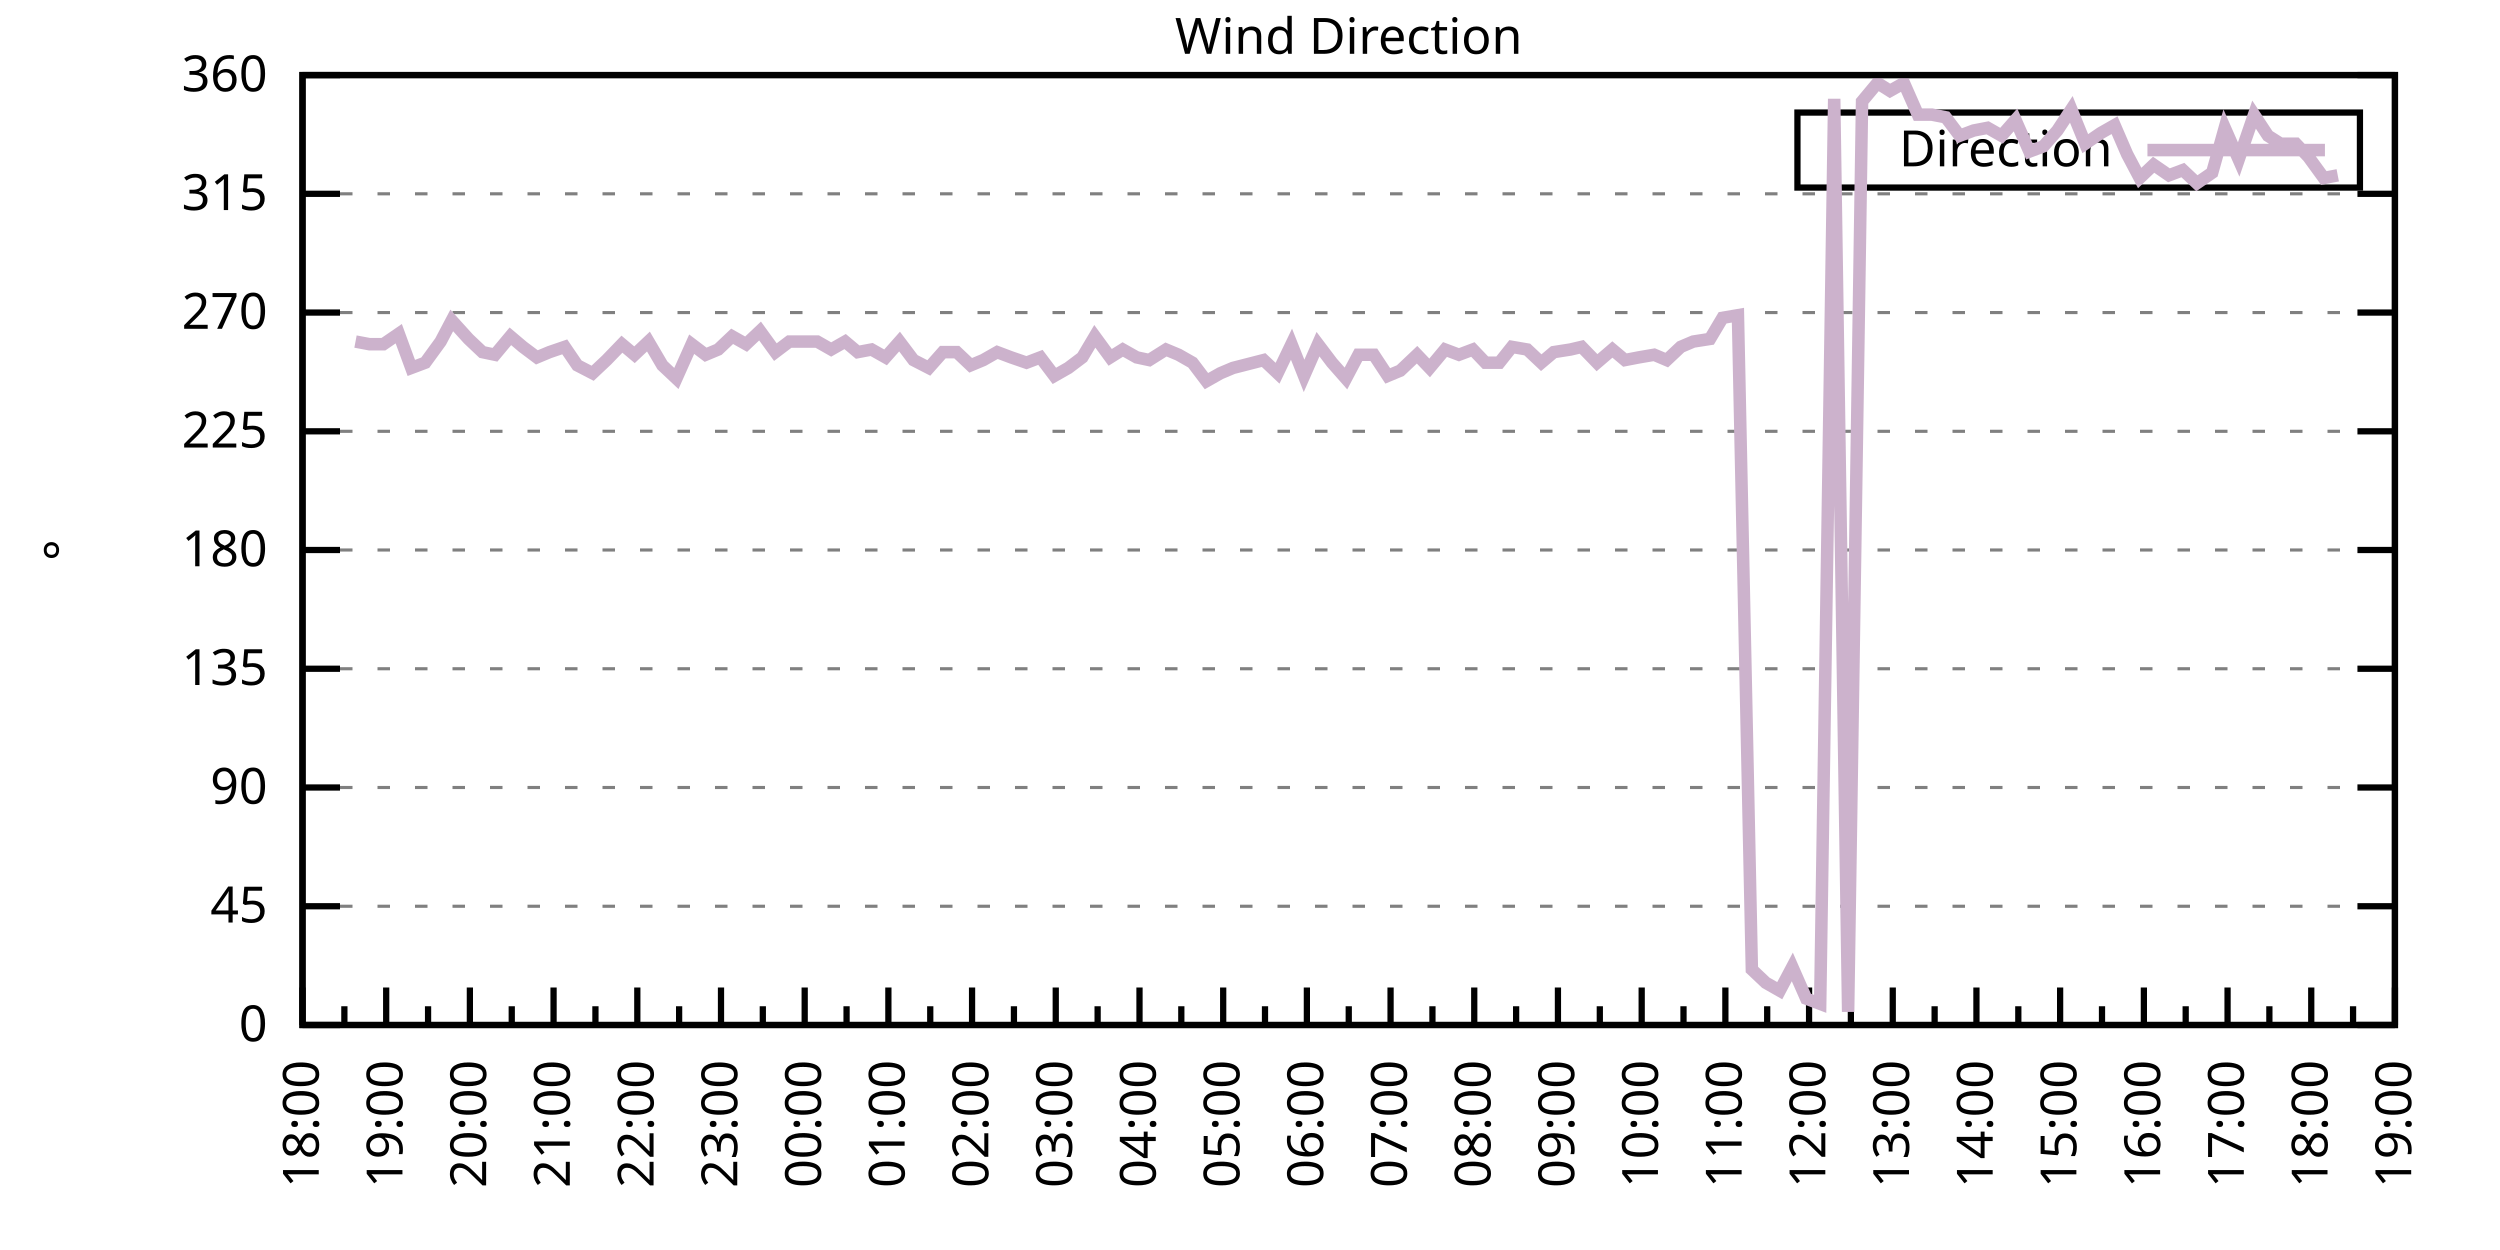
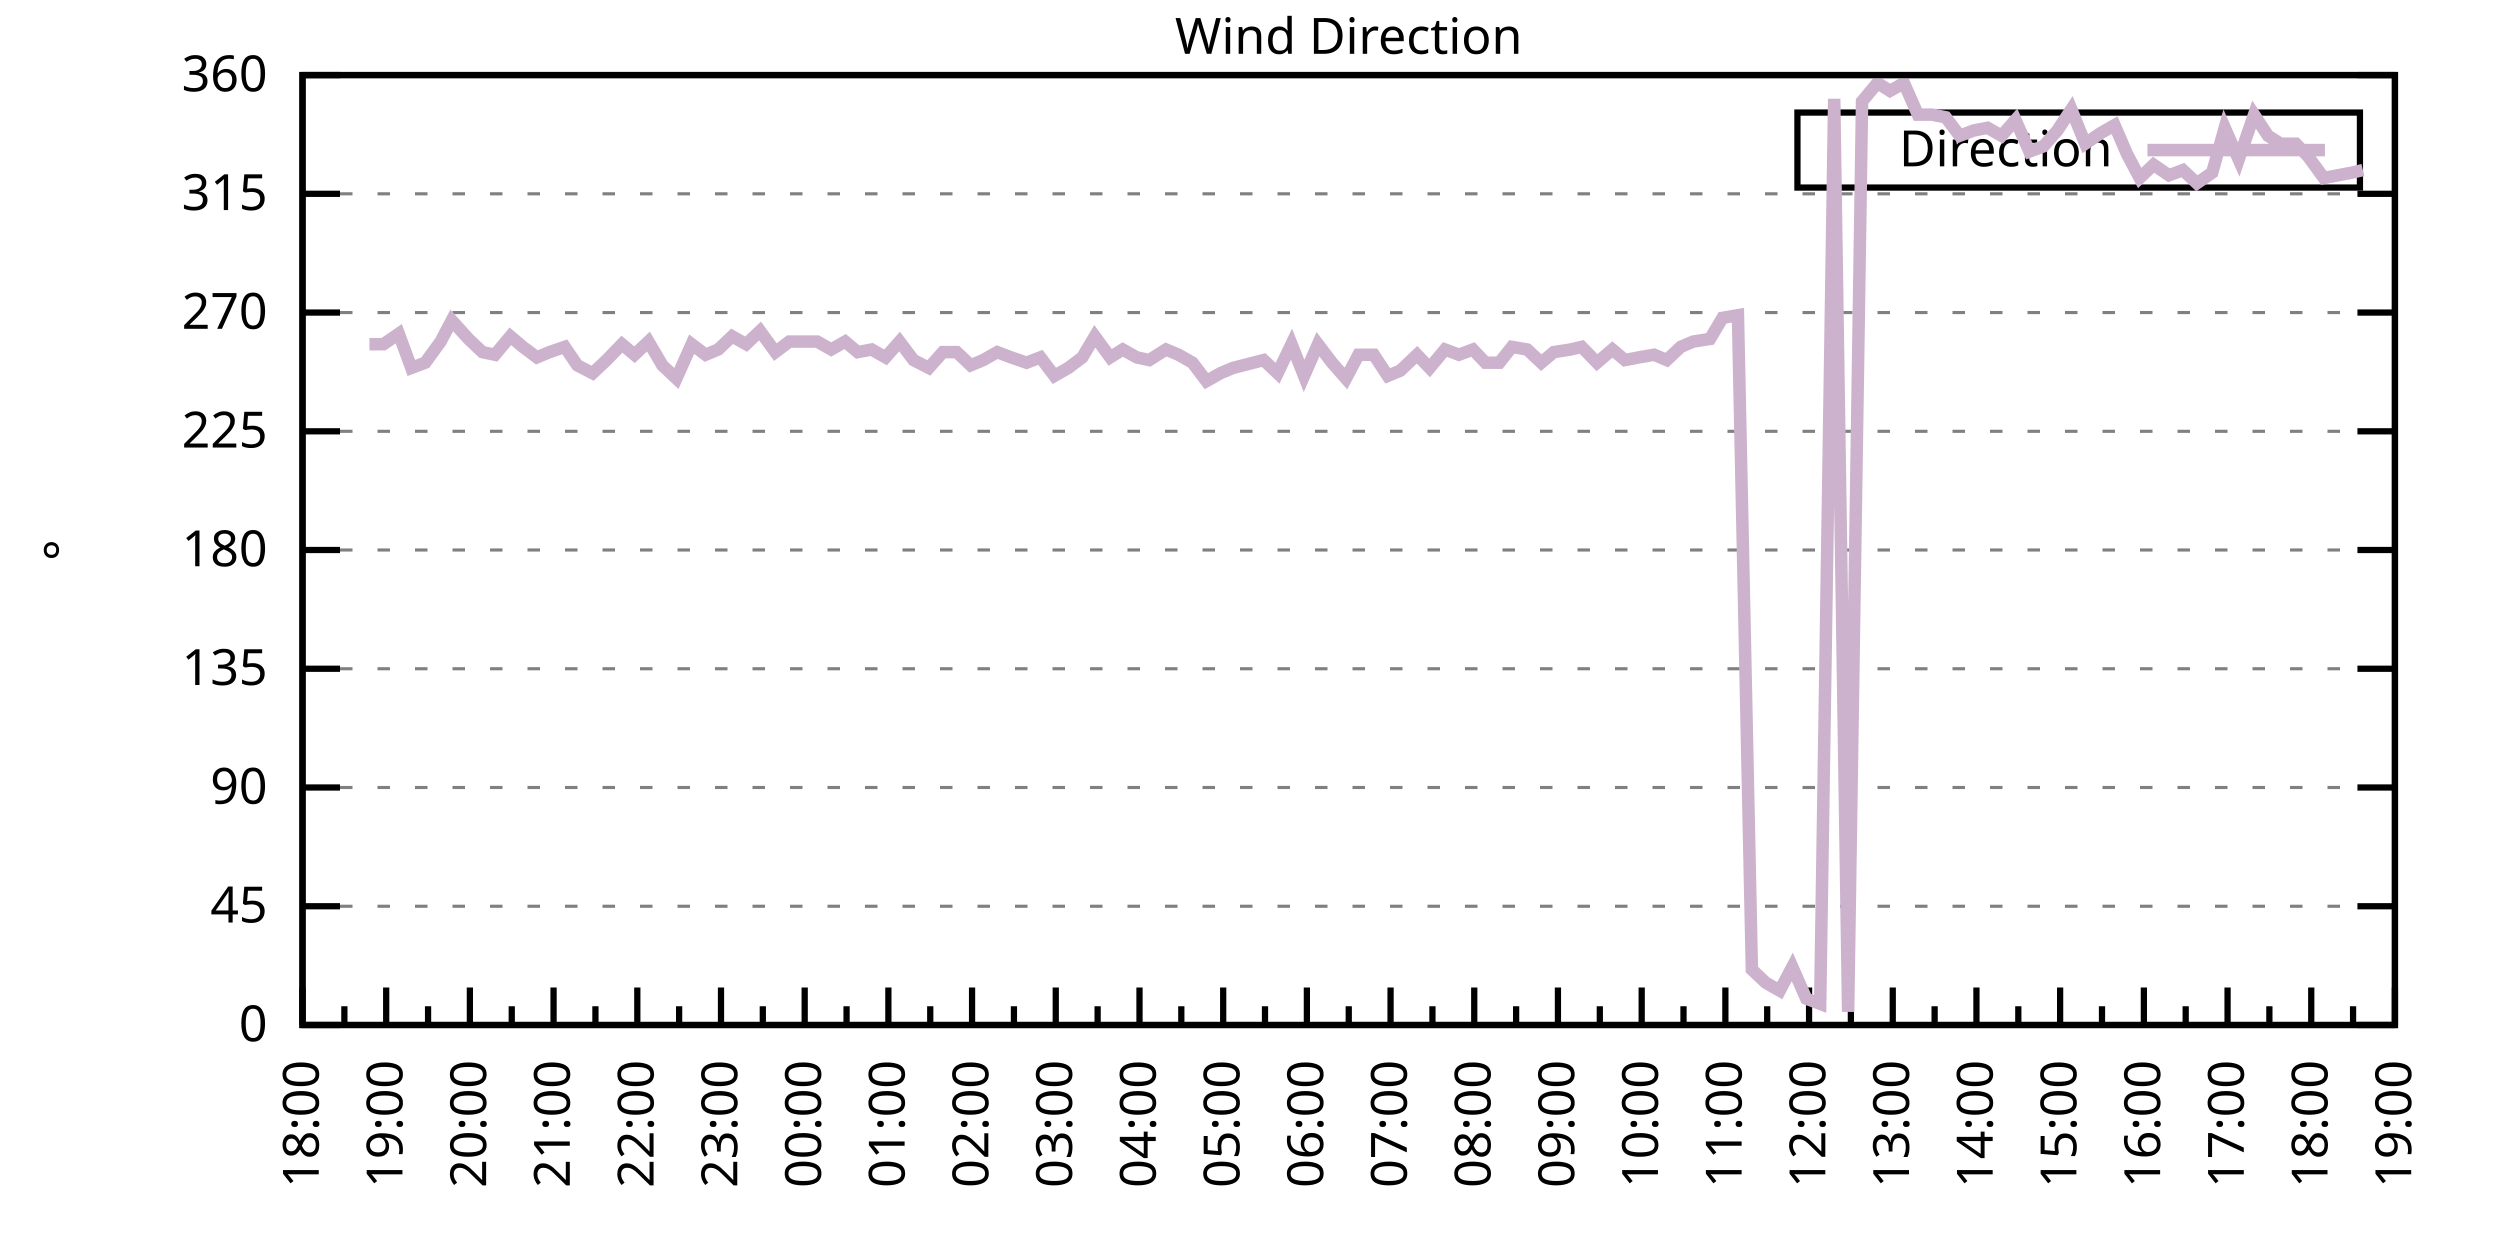
<svg xmlns="http://www.w3.org/2000/svg" xmlns:xlink="http://www.w3.org/1999/xlink" width="400" height="200" viewBox="0 0 400 200">
  <g id="gnuplot_canvas">
    <rect x="0" y="0" width="400" height="200" fill="none" />
    <defs>
      <circle id="gpDot" r="0.5" stroke-width="0.5" stroke="currentColor" />
      <path id="gpPt0" stroke-width="0.333" stroke="currentColor" d="M-1,0 h2 M0,-1 v2" />
      <path id="gpPt1" stroke-width="0.333" stroke="currentColor" d="M-1,-1 L1,1 M1,-1 L-1,1" />
      <path id="gpPt2" stroke-width="0.333" stroke="currentColor" d="M-1,0 L1,0 M0,-1 L0,1 M-1,-1 L1,1 M-1,1 L1,-1" />
      <rect id="gpPt3" stroke-width="0.333" stroke="currentColor" x="-1" y="-1" width="2" height="2" />
      <rect id="gpPt4" stroke-width="0.333" stroke="currentColor" fill="currentColor" x="-1" y="-1" width="2" height="2" />
      <circle id="gpPt5" stroke-width="0.333" stroke="currentColor" cx="0" cy="0" r="1" />
      <use xlink:href="#gpPt5" id="gpPt6" fill="currentColor" stroke="none" />
      <path id="gpPt7" stroke-width="0.333" stroke="currentColor" d="M0,-1.33 L-1.33,0.67 L1.33,0.67 z" />
      <use xlink:href="#gpPt7" id="gpPt8" fill="currentColor" stroke="none" />
      <use xlink:href="#gpPt7" id="gpPt9" stroke="currentColor" transform="rotate(180)" />
      <use xlink:href="#gpPt9" id="gpPt10" fill="currentColor" stroke="none" />
      <use xlink:href="#gpPt3" id="gpPt11" stroke="currentColor" transform="rotate(45)" />
      <use xlink:href="#gpPt11" id="gpPt12" fill="currentColor" stroke="none" />
      <path id="gpPt13" stroke-width="0.333" stroke="currentColor" d="M0,1.330 L1.265,0.411 L0.782,-1.067 L-0.782,-1.076 L-1.265,0.411 z" />
      <use xlink:href="#gpPt13" id="gpPt14" fill="currentColor" stroke="none" />
      <filter id="textbox" filterUnits="objectBoundingBox" x="0" y="0" height="1" width="1">
        <feFlood flood-color="white" flood-opacity="1" result="bgnd" />
        <feComposite in="SourceGraphic" in2="bgnd" operator="atop" />
      </filter>
      <filter id="greybox" filterUnits="objectBoundingBox" x="0" y="0" height="1" width="1">
        <feFlood flood-color="lightgrey" flood-opacity="1" result="grey" />
        <feComposite in="SourceGraphic" in2="grey" operator="atop" />
      </filter>
    </defs>
    <g fill="none" color="white" stroke="currentColor" stroke-width="1.00" stroke-linecap="butt" stroke-linejoin="miter">
</g>
    <g fill="none" color="black" stroke="currentColor" stroke-width="1.00" stroke-linecap="butt" stroke-linejoin="miter">
      <g stroke="none" shape-rendering="crispEdges">
        <polygon fill="rgb(255, 255, 255)" points="48.40,164.00 383.18,164.00 383.18,12.02 48.40,12.02 " />
      </g>
    </g>
    <g fill="none" color="black" stroke="currentColor" stroke-width="1.00" stroke-linecap="butt" stroke-linejoin="miter">
</g>
    <g fill="none" color="black" stroke="black" stroke-width="0.50" stroke-linecap="butt" stroke-linejoin="miter">
</g>
    <g fill="none" color="gray" stroke="currentColor" stroke-width="0.50" stroke-linecap="butt" stroke-linejoin="miter">
      <path stroke="gray" stroke-dasharray="2,4" class="gridline" d="M48.40,164.00 L383.19,164.00  " />
    </g>
    <g fill="none" color="gray" stroke="gray" stroke-width="1.00" stroke-linecap="butt" stroke-linejoin="miter">
</g>
    <g fill="none" color="black" stroke="currentColor" stroke-width="1.00" stroke-linecap="butt" stroke-linejoin="miter">
      <path stroke="black" d="M48.40,164.00 L54.40,164.00 M383.19,164.00 L377.19,164.00  " />
      <g transform="translate(42.80,166.60)" stroke="none" fill="black" font-family="Sans" font-size="8.00" text-anchor="end">
        <text>
          <tspan font-family="Sans"> 0</tspan>
        </text>
      </g>
    </g>
    <g fill="none" color="black" stroke="currentColor" stroke-width="1.00" stroke-linecap="butt" stroke-linejoin="miter">
</g>
    <g fill="none" color="black" stroke="black" stroke-width="0.50" stroke-linecap="butt" stroke-linejoin="miter">
</g>
    <g fill="none" color="gray" stroke="currentColor" stroke-width="0.50" stroke-linecap="butt" stroke-linejoin="miter">
      <path stroke="gray" stroke-dasharray="2,4" class="gridline" d="M48.40,145.00 L383.19,145.00  " />
    </g>
    <g fill="none" color="gray" stroke="gray" stroke-width="1.00" stroke-linecap="butt" stroke-linejoin="miter">
</g>
    <g fill="none" color="black" stroke="currentColor" stroke-width="1.00" stroke-linecap="butt" stroke-linejoin="miter">
      <path stroke="black" d="M48.40,145.00 L54.40,145.00 M383.19,145.00 L377.19,145.00  " />
      <g transform="translate(42.80,147.60)" stroke="none" fill="black" font-family="Sans" font-size="8.00" text-anchor="end">
        <text>
          <tspan font-family="Sans"> 45</tspan>
        </text>
      </g>
    </g>
    <g fill="none" color="black" stroke="currentColor" stroke-width="1.00" stroke-linecap="butt" stroke-linejoin="miter">
</g>
    <g fill="none" color="black" stroke="black" stroke-width="0.50" stroke-linecap="butt" stroke-linejoin="miter">
</g>
    <g fill="none" color="gray" stroke="currentColor" stroke-width="0.50" stroke-linecap="butt" stroke-linejoin="miter">
      <path stroke="gray" stroke-dasharray="2,4" class="gridline" d="M48.40,126.00 L383.19,126.00  " />
    </g>
    <g fill="none" color="gray" stroke="gray" stroke-width="1.00" stroke-linecap="butt" stroke-linejoin="miter">
</g>
    <g fill="none" color="black" stroke="currentColor" stroke-width="1.00" stroke-linecap="butt" stroke-linejoin="miter">
      <path stroke="black" d="M48.40,126.00 L54.40,126.00 M383.19,126.00 L377.19,126.00  " />
      <g transform="translate(42.80,128.60)" stroke="none" fill="black" font-family="Sans" font-size="8.00" text-anchor="end">
        <text>
          <tspan font-family="Sans"> 90</tspan>
        </text>
      </g>
    </g>
    <g fill="none" color="black" stroke="currentColor" stroke-width="1.00" stroke-linecap="butt" stroke-linejoin="miter">
</g>
    <g fill="none" color="black" stroke="black" stroke-width="0.50" stroke-linecap="butt" stroke-linejoin="miter">
</g>
    <g fill="none" color="gray" stroke="currentColor" stroke-width="0.50" stroke-linecap="butt" stroke-linejoin="miter">
      <path stroke="gray" stroke-dasharray="2,4" class="gridline" d="M48.40,107.00 L383.19,107.00  " />
    </g>
    <g fill="none" color="gray" stroke="gray" stroke-width="1.00" stroke-linecap="butt" stroke-linejoin="miter">
</g>
    <g fill="none" color="black" stroke="currentColor" stroke-width="1.00" stroke-linecap="butt" stroke-linejoin="miter">
      <path stroke="black" d="M48.40,107.00 L54.40,107.00 M383.19,107.00 L377.19,107.00  " />
      <g transform="translate(42.80,109.60)" stroke="none" fill="black" font-family="Sans" font-size="8.00" text-anchor="end">
        <text>
          <tspan font-family="Sans"> 135</tspan>
        </text>
      </g>
    </g>
    <g fill="none" color="black" stroke="currentColor" stroke-width="1.00" stroke-linecap="butt" stroke-linejoin="miter">
</g>
    <g fill="none" color="black" stroke="black" stroke-width="0.50" stroke-linecap="butt" stroke-linejoin="miter">
</g>
    <g fill="none" color="gray" stroke="currentColor" stroke-width="0.50" stroke-linecap="butt" stroke-linejoin="miter">
      <path stroke="gray" stroke-dasharray="2,4" class="gridline" d="M48.40,88.00 L383.19,88.00  " />
    </g>
    <g fill="none" color="gray" stroke="gray" stroke-width="1.00" stroke-linecap="butt" stroke-linejoin="miter">
</g>
    <g fill="none" color="black" stroke="currentColor" stroke-width="1.00" stroke-linecap="butt" stroke-linejoin="miter">
      <path stroke="black" d="M48.40,88.00 L54.40,88.00 M383.19,88.00 L377.19,88.00  " />
      <g transform="translate(42.80,90.60)" stroke="none" fill="black" font-family="Sans" font-size="8.00" text-anchor="end">
        <text>
          <tspan font-family="Sans"> 180</tspan>
        </text>
      </g>
    </g>
    <g fill="none" color="black" stroke="currentColor" stroke-width="1.00" stroke-linecap="butt" stroke-linejoin="miter">
</g>
    <g fill="none" color="black" stroke="black" stroke-width="0.50" stroke-linecap="butt" stroke-linejoin="miter">
</g>
    <g fill="none" color="gray" stroke="currentColor" stroke-width="0.50" stroke-linecap="butt" stroke-linejoin="miter">
      <path stroke="gray" stroke-dasharray="2,4" class="gridline" d="M48.40,69.01 L383.19,69.01  " />
    </g>
    <g fill="none" color="gray" stroke="gray" stroke-width="1.00" stroke-linecap="butt" stroke-linejoin="miter">
</g>
    <g fill="none" color="black" stroke="currentColor" stroke-width="1.00" stroke-linecap="butt" stroke-linejoin="miter">
      <path stroke="black" d="M48.40,69.01 L54.40,69.01 M383.19,69.01 L377.19,69.01  " />
      <g transform="translate(42.80,71.61)" stroke="none" fill="black" font-family="Sans" font-size="8.00" text-anchor="end">
        <text>
          <tspan font-family="Sans"> 225</tspan>
        </text>
      </g>
    </g>
    <g fill="none" color="black" stroke="currentColor" stroke-width="1.00" stroke-linecap="butt" stroke-linejoin="miter">
</g>
    <g fill="none" color="black" stroke="black" stroke-width="0.50" stroke-linecap="butt" stroke-linejoin="miter">
</g>
    <g fill="none" color="gray" stroke="currentColor" stroke-width="0.50" stroke-linecap="butt" stroke-linejoin="miter">
      <path stroke="gray" stroke-dasharray="2,4" class="gridline" d="M48.40,50.01 L383.19,50.01  " />
    </g>
    <g fill="none" color="gray" stroke="gray" stroke-width="1.00" stroke-linecap="butt" stroke-linejoin="miter">
</g>
    <g fill="none" color="black" stroke="currentColor" stroke-width="1.00" stroke-linecap="butt" stroke-linejoin="miter">
      <path stroke="black" d="M48.40,50.01 L54.40,50.01 M383.19,50.01 L377.19,50.01  " />
      <g transform="translate(42.80,52.61)" stroke="none" fill="black" font-family="Sans" font-size="8.00" text-anchor="end">
        <text>
          <tspan font-family="Sans"> 270</tspan>
        </text>
      </g>
    </g>
    <g fill="none" color="black" stroke="currentColor" stroke-width="1.00" stroke-linecap="butt" stroke-linejoin="miter">
</g>
    <g fill="none" color="black" stroke="black" stroke-width="0.50" stroke-linecap="butt" stroke-linejoin="miter">
</g>
    <g fill="none" color="gray" stroke="currentColor" stroke-width="0.50" stroke-linecap="butt" stroke-linejoin="miter">
      <path stroke="gray" stroke-dasharray="2,4" class="gridline" d="M48.40,31.01 L383.19,31.01  " />
    </g>
    <g fill="none" color="gray" stroke="gray" stroke-width="1.00" stroke-linecap="butt" stroke-linejoin="miter">
</g>
    <g fill="none" color="black" stroke="currentColor" stroke-width="1.00" stroke-linecap="butt" stroke-linejoin="miter">
      <path stroke="black" d="M48.40,31.01 L54.40,31.01 M383.19,31.01 L377.19,31.01  " />
      <g transform="translate(42.80,33.61)" stroke="none" fill="black" font-family="Sans" font-size="8.00" text-anchor="end">
        <text>
          <tspan font-family="Sans"> 315</tspan>
        </text>
      </g>
    </g>
    <g fill="none" color="black" stroke="currentColor" stroke-width="1.00" stroke-linecap="butt" stroke-linejoin="miter">
</g>
    <g fill="none" color="black" stroke="black" stroke-width="0.50" stroke-linecap="butt" stroke-linejoin="miter">
</g>
    <g fill="none" color="gray" stroke="currentColor" stroke-width="0.50" stroke-linecap="butt" stroke-linejoin="miter">
      <path stroke="gray" stroke-dasharray="2,4" class="gridline" d="M48.40,12.01 L383.19,12.01  " />
    </g>
    <g fill="none" color="gray" stroke="gray" stroke-width="1.00" stroke-linecap="butt" stroke-linejoin="miter">
</g>
    <g fill="none" color="black" stroke="currentColor" stroke-width="1.00" stroke-linecap="butt" stroke-linejoin="miter">
      <path stroke="black" d="M48.40,12.01 L54.40,12.01 M383.19,12.01 L377.19,12.01  " />
      <g transform="translate(42.80,14.61)" stroke="none" fill="black" font-family="Sans" font-size="8.00" text-anchor="end">
        <text>
          <tspan font-family="Sans"> 360</tspan>
        </text>
      </g>
    </g>
    <g fill="none" color="black" stroke="currentColor" stroke-width="1.00" stroke-linecap="butt" stroke-linejoin="miter">
      <path stroke="black" d="M48.40,164.00 L48.40,158.00  " />
      <g transform="translate(51.00,169.60) rotate(270)" stroke="none" fill="black" font-family="Sans" font-size="8.00" text-anchor="end">
        <text>
          <tspan font-family="Sans">18:00</tspan>
        </text>
      </g>
    </g>
    <g fill="none" color="black" stroke="currentColor" stroke-width="1.00" stroke-linecap="butt" stroke-linejoin="miter">
      <path stroke="black" d="M55.10,164.00 L55.10,161.00 M61.79,164.00 L61.79,158.00  " />
      <g transform="translate(64.39,169.60) rotate(270)" stroke="none" fill="black" font-family="Sans" font-size="8.00" text-anchor="end">
        <text>
          <tspan font-family="Sans">19:00</tspan>
        </text>
      </g>
    </g>
    <g fill="none" color="black" stroke="currentColor" stroke-width="1.00" stroke-linecap="butt" stroke-linejoin="miter">
      <path stroke="black" d="M68.49,164.00 L68.49,161.00 M75.18,164.00 L75.18,158.00  " />
      <g transform="translate(77.78,169.60) rotate(270)" stroke="none" fill="black" font-family="Sans" font-size="8.00" text-anchor="end">
        <text>
          <tspan font-family="Sans">20:00</tspan>
        </text>
      </g>
    </g>
    <g fill="none" color="black" stroke="currentColor" stroke-width="1.00" stroke-linecap="butt" stroke-linejoin="miter">
      <path stroke="black" d="M81.88,164.00 L81.88,161.00 M88.57,164.00 L88.57,158.00  " />
      <g transform="translate(91.17,169.60) rotate(270)" stroke="none" fill="black" font-family="Sans" font-size="8.00" text-anchor="end">
        <text>
          <tspan font-family="Sans">21:00</tspan>
        </text>
      </g>
    </g>
    <g fill="none" color="black" stroke="currentColor" stroke-width="1.00" stroke-linecap="butt" stroke-linejoin="miter">
      <path stroke="black" d="M95.27,164.00 L95.27,161.00 M101.97,164.00 L101.97,158.00  " />
      <g transform="translate(104.57,169.60) rotate(270)" stroke="none" fill="black" font-family="Sans" font-size="8.00" text-anchor="end">
        <text>
          <tspan font-family="Sans">22:00</tspan>
        </text>
      </g>
    </g>
    <g fill="none" color="black" stroke="currentColor" stroke-width="1.00" stroke-linecap="butt" stroke-linejoin="miter">
      <path stroke="black" d="M108.66,164.00 L108.66,161.00 M115.36,164.00 L115.36,158.00  " />
      <g transform="translate(117.96,169.60) rotate(270)" stroke="none" fill="black" font-family="Sans" font-size="8.00" text-anchor="end">
        <text>
          <tspan font-family="Sans">23:00</tspan>
        </text>
      </g>
    </g>
    <g fill="none" color="black" stroke="currentColor" stroke-width="1.00" stroke-linecap="butt" stroke-linejoin="miter">
      <path stroke="black" d="M122.05,164.00 L122.05,161.00 M128.75,164.00 L128.75,158.00  " />
      <g transform="translate(131.35,169.60) rotate(270)" stroke="none" fill="black" font-family="Sans" font-size="8.00" text-anchor="end">
        <text>
          <tspan font-family="Sans">00:00</tspan>
        </text>
      </g>
    </g>
    <g fill="none" color="black" stroke="currentColor" stroke-width="1.00" stroke-linecap="butt" stroke-linejoin="miter">
      <path stroke="black" d="M135.45,164.00 L135.45,161.00 M142.14,164.00 L142.14,158.00  " />
      <g transform="translate(144.74,169.60) rotate(270)" stroke="none" fill="black" font-family="Sans" font-size="8.00" text-anchor="end">
        <text>
          <tspan font-family="Sans">01:00</tspan>
        </text>
      </g>
    </g>
    <g fill="none" color="black" stroke="currentColor" stroke-width="1.00" stroke-linecap="butt" stroke-linejoin="miter">
      <path stroke="black" d="M148.84,164.00 L148.84,161.00 M155.53,164.00 L155.53,158.00  " />
      <g transform="translate(158.13,169.60) rotate(270)" stroke="none" fill="black" font-family="Sans" font-size="8.00" text-anchor="end">
        <text>
          <tspan font-family="Sans">02:00</tspan>
        </text>
      </g>
    </g>
    <g fill="none" color="black" stroke="currentColor" stroke-width="1.00" stroke-linecap="butt" stroke-linejoin="miter">
      <path stroke="black" d="M162.23,164.00 L162.23,161.00 M168.92,164.00 L168.92,158.00  " />
      <g transform="translate(171.52,169.60) rotate(270)" stroke="none" fill="black" font-family="Sans" font-size="8.00" text-anchor="end">
        <text>
          <tspan font-family="Sans">03:00</tspan>
        </text>
      </g>
    </g>
    <g fill="none" color="black" stroke="currentColor" stroke-width="1.00" stroke-linecap="butt" stroke-linejoin="miter">
      <path stroke="black" d="M175.62,164.00 L175.62,161.00 M182.32,164.00 L182.32,158.00  " />
      <g transform="translate(184.92,169.60) rotate(270)" stroke="none" fill="black" font-family="Sans" font-size="8.00" text-anchor="end">
        <text>
          <tspan font-family="Sans">04:00</tspan>
        </text>
      </g>
    </g>
    <g fill="none" color="black" stroke="currentColor" stroke-width="1.00" stroke-linecap="butt" stroke-linejoin="miter">
      <path stroke="black" d="M189.01,164.00 L189.01,161.00 M195.71,164.00 L195.71,158.00  " />
      <g transform="translate(198.31,169.60) rotate(270)" stroke="none" fill="black" font-family="Sans" font-size="8.00" text-anchor="end">
        <text>
          <tspan font-family="Sans">05:00</tspan>
        </text>
      </g>
    </g>
    <g fill="none" color="black" stroke="currentColor" stroke-width="1.00" stroke-linecap="butt" stroke-linejoin="miter">
      <path stroke="black" d="M202.40,164.00 L202.40,161.00 M209.10,164.00 L209.10,158.00  " />
      <g transform="translate(211.70,169.60) rotate(270)" stroke="none" fill="black" font-family="Sans" font-size="8.00" text-anchor="end">
        <text>
          <tspan font-family="Sans">06:00</tspan>
        </text>
      </g>
    </g>
    <g fill="none" color="black" stroke="currentColor" stroke-width="1.00" stroke-linecap="butt" stroke-linejoin="miter">
      <path stroke="black" d="M215.80,164.00 L215.80,161.00 M222.49,164.00 L222.49,158.00  " />
      <g transform="translate(225.09,169.60) rotate(270)" stroke="none" fill="black" font-family="Sans" font-size="8.00" text-anchor="end">
        <text>
          <tspan font-family="Sans">07:00</tspan>
        </text>
      </g>
    </g>
    <g fill="none" color="black" stroke="currentColor" stroke-width="1.00" stroke-linecap="butt" stroke-linejoin="miter">
      <path stroke="black" d="M229.19,164.00 L229.19,161.00 M235.88,164.00 L235.88,158.00  " />
      <g transform="translate(238.48,169.60) rotate(270)" stroke="none" fill="black" font-family="Sans" font-size="8.00" text-anchor="end">
        <text>
          <tspan font-family="Sans">08:00</tspan>
        </text>
      </g>
    </g>
    <g fill="none" color="black" stroke="currentColor" stroke-width="1.00" stroke-linecap="butt" stroke-linejoin="miter">
      <path stroke="black" d="M242.58,164.00 L242.58,161.00 M249.27,164.00 L249.27,158.00  " />
      <g transform="translate(251.87,169.60) rotate(270)" stroke="none" fill="black" font-family="Sans" font-size="8.00" text-anchor="end">
        <text>
          <tspan font-family="Sans">09:00</tspan>
        </text>
      </g>
    </g>
    <g fill="none" color="black" stroke="currentColor" stroke-width="1.00" stroke-linecap="butt" stroke-linejoin="miter">
      <path stroke="black" d="M255.97,164.00 L255.97,161.00 M262.67,164.00 L262.67,158.00  " />
      <g transform="translate(265.27,169.60) rotate(270)" stroke="none" fill="black" font-family="Sans" font-size="8.00" text-anchor="end">
        <text>
          <tspan font-family="Sans">10:00</tspan>
        </text>
      </g>
    </g>
    <g fill="none" color="black" stroke="currentColor" stroke-width="1.00" stroke-linecap="butt" stroke-linejoin="miter">
      <path stroke="black" d="M269.36,164.00 L269.36,161.00 M276.06,164.00 L276.06,158.00  " />
      <g transform="translate(278.66,169.60) rotate(270)" stroke="none" fill="black" font-family="Sans" font-size="8.00" text-anchor="end">
        <text>
          <tspan font-family="Sans">11:00</tspan>
        </text>
      </g>
    </g>
    <g fill="none" color="black" stroke="currentColor" stroke-width="1.00" stroke-linecap="butt" stroke-linejoin="miter">
      <path stroke="black" d="M282.75,164.00 L282.75,161.00 M289.45,164.00 L289.45,158.00  " />
      <g transform="translate(292.05,169.60) rotate(270)" stroke="none" fill="black" font-family="Sans" font-size="8.00" text-anchor="end">
        <text>
          <tspan font-family="Sans">12:00</tspan>
        </text>
      </g>
    </g>
    <g fill="none" color="black" stroke="currentColor" stroke-width="1.00" stroke-linecap="butt" stroke-linejoin="miter">
      <path stroke="black" d="M296.14,164.00 L296.14,161.00 M302.84,164.00 L302.84,158.00  " />
      <g transform="translate(305.44,169.60) rotate(270)" stroke="none" fill="black" font-family="Sans" font-size="8.00" text-anchor="end">
        <text>
          <tspan font-family="Sans">13:00</tspan>
        </text>
      </g>
    </g>
    <g fill="none" color="black" stroke="currentColor" stroke-width="1.00" stroke-linecap="butt" stroke-linejoin="miter">
      <path stroke="black" d="M309.54,164.00 L309.54,161.00 M316.23,164.00 L316.23,158.00  " />
      <g transform="translate(318.83,169.60) rotate(270)" stroke="none" fill="black" font-family="Sans" font-size="8.00" text-anchor="end">
        <text>
          <tspan font-family="Sans">14:00</tspan>
        </text>
      </g>
    </g>
    <g fill="none" color="black" stroke="currentColor" stroke-width="1.00" stroke-linecap="butt" stroke-linejoin="miter">
      <path stroke="black" d="M322.93,164.00 L322.93,161.00 M329.62,164.00 L329.62,158.00  " />
      <g transform="translate(332.22,169.60) rotate(270)" stroke="none" fill="black" font-family="Sans" font-size="8.00" text-anchor="end">
        <text>
          <tspan font-family="Sans">15:00</tspan>
        </text>
      </g>
    </g>
    <g fill="none" color="black" stroke="currentColor" stroke-width="1.00" stroke-linecap="butt" stroke-linejoin="miter">
      <path stroke="black" d="M336.32,164.00 L336.32,161.00 M343.02,164.00 L343.02,158.00  " />
      <g transform="translate(345.62,169.60) rotate(270)" stroke="none" fill="black" font-family="Sans" font-size="8.00" text-anchor="end">
        <text>
          <tspan font-family="Sans">16:00</tspan>
        </text>
      </g>
    </g>
    <g fill="none" color="black" stroke="currentColor" stroke-width="1.00" stroke-linecap="butt" stroke-linejoin="miter">
      <path stroke="black" d="M349.71,164.00 L349.71,161.00 M356.41,164.00 L356.41,158.00  " />
      <g transform="translate(359.01,169.60) rotate(270)" stroke="none" fill="black" font-family="Sans" font-size="8.00" text-anchor="end">
        <text>
          <tspan font-family="Sans">17:00</tspan>
        </text>
      </g>
    </g>
    <g fill="none" color="black" stroke="currentColor" stroke-width="1.00" stroke-linecap="butt" stroke-linejoin="miter">
      <path stroke="black" d="M363.10,164.00 L363.10,161.00 M369.80,164.00 L369.80,158.00  " />
      <g transform="translate(372.40,169.60) rotate(270)" stroke="none" fill="black" font-family="Sans" font-size="8.00" text-anchor="end">
        <text>
          <tspan font-family="Sans">18:00</tspan>
        </text>
      </g>
    </g>
    <g fill="none" color="black" stroke="currentColor" stroke-width="1.00" stroke-linecap="butt" stroke-linejoin="miter">
      <path stroke="black" d="M376.49,164.00 L376.49,161.00 M383.19,164.00 L383.19,158.00  " />
      <g transform="translate(385.79,169.60) rotate(270)" stroke="none" fill="black" font-family="Sans" font-size="8.00" text-anchor="end">
        <text>
          <tspan font-family="Sans">19:00</tspan>
        </text>
      </g>
    </g>
    <g fill="none" color="black" stroke="currentColor" stroke-width="1.00" stroke-linecap="butt" stroke-linejoin="miter">
</g>
    <g fill="none" color="black" stroke="currentColor" stroke-width="1.00" stroke-linecap="butt" stroke-linejoin="miter">
      <path stroke="black" d="M48.40,12.01 L48.40,164.00 L383.19,164.00 L383.19,12.01 L48.40,12.01 Z  " />
    </g>
    <g fill="none" color="black" stroke="currentColor" stroke-width="1.00" stroke-linecap="butt" stroke-linejoin="miter">
      <g transform="translate(12.80,88.01) rotate(270)" stroke="none" fill="black" font-family="Sans" font-size="8.00" text-anchor="middle">
        <text>
          <tspan font-family="Sans">°</tspan>
        </text>
      </g>
    </g>
    <g fill="none" color="black" stroke="currentColor" stroke-width="1.00" stroke-linecap="butt" stroke-linejoin="miter">
</g>
    <g fill="none" color="black" stroke="currentColor" stroke-width="1.00" stroke-linecap="butt" stroke-linejoin="miter">
      <path stroke="black" d="M287.59,30.01 L287.59,18.01 L377.59,18.01 L377.59,30.01 L287.59,30.01 Z  " />
    </g>
    <g id="Wind_direction_plot_1">
      <g fill="none" color="white" stroke="black" stroke-width="2.00" stroke-linecap="butt" stroke-linejoin="miter">
</g>
      <g fill="none" color="black" stroke="currentColor" stroke-width="2.00" stroke-linecap="butt" stroke-linejoin="miter">
        <g transform="translate(337.99,26.61)" stroke="none" fill="black" font-family="Sans" font-size="8.00" text-anchor="end">
          <text>
            <tspan font-family="Sans">Direction</tspan>
          </text>
        </g>
      </g>
      <g fill="none" color="black" stroke="currentColor" stroke-width="2.00" stroke-linecap="butt" stroke-linejoin="miter">
-         <path stroke="rgb(204, 178, 204)" d="M343.59,24.01 L371.99,24.01 M56.88,54.65 L59.11,55.07 L61.35,55.07 L63.80,53.39 L65.81,58.87 L68.04,58.03   L70.50,54.65 L72.28,51.27 L74.96,54.23 L77.19,56.34 L79.20,56.76 L81.66,53.81 L83.66,55.50 L85.90,57.18   L87.91,56.34 L90.36,55.50 L92.37,58.45 L94.82,59.72 L97.06,57.61 L99.51,55.07 L101.52,56.76 L103.75,54.65   L105.98,58.45 L108.22,60.56 L110.67,55.07 L112.90,56.76 L114.91,55.92 L117.14,53.81 L119.38,55.07 L121.61,52.96   L124.06,56.34 L126.29,54.65 L128.53,54.65 L130.76,54.65 L132.99,55.92 L135.22,54.65 L137.23,56.34 L139.46,55.92   L141.69,57.18 L143.93,54.65 L146.16,57.61 L148.61,58.87 L150.85,56.34 L153.08,56.34 L155.31,58.45 L157.32,57.61   L159.55,56.34 L161.78,57.18 L164.24,58.03 L166.47,57.18 L168.70,60.14 L170.93,58.87 L173.17,57.18 L175.17,53.81   L177.63,57.18 L179.64,55.92 L181.87,57.18 L183.88,57.61 L186.56,55.92 L188.57,56.76 L190.80,58.03 L193.03,60.98   L195.26,59.72 L197.27,58.87 L202.18,57.61 L204.41,59.72 L206.64,55.07 L208.65,60.14 L210.88,55.07 L213.12,58.03   L215.35,60.56 L217.36,56.76 L219.81,56.76 L222.04,60.14 L224.05,59.30 L226.73,56.76 L228.74,58.87 L231.20,55.92   L233.43,56.76 L235.66,55.92 L237.67,58.03 L239.90,58.03 L241.91,55.50 L244.36,55.92 L246.60,58.03 L248.60,56.34   L251.28,55.92 L253.07,55.50 L255.52,58.03 L257.98,55.92 L259.99,57.61 L262.22,57.18 L264.67,56.76 L266.68,57.61   L268.92,55.50 L270.92,54.65 L273.60,54.23 L275.61,50.85 L278.07,50.43 L280.30,155.13 L282.53,157.24 L284.76,158.51   L286.77,154.71 L289.00,159.78 L291.23,160.62 L293.47,15.81 L295.70,161.89 L297.93,16.23 L300.39,13.28 L302.39,14.54   L304.63,13.28 L306.86,18.34 L309.09,18.34 L311.32,18.77 L313.55,21.72 L315.79,20.88 L318.02,20.45 L320.25,21.72   L322.48,19.19 L324.71,24.25 L326.95,23.41 L329.18,20.88 L331.41,17.50 L333.64,22.99 L336.10,21.30 L338.33,20.03   L340.34,24.68 L342.35,28.48 L344.58,26.36 L347.03,28.05 L349.26,27.21 L351.50,29.32 L353.95,27.63 L355.96,20.45   L358.19,25.52 L360.65,18.34 L362.88,21.72 L364.89,22.99 L367.34,22.99 L369.35,25.10 L371.81,28.48 L374.04,28.05    " />
+         <path stroke="rgb(204, 178, 204)" d="M343.59,24.01 L371.99,24.01 M59.11,55.07 L61.35,55.07 L63.80,53.39 L65.81,58.87 L68.04,58.03 L70.50,54.65   L72.28,51.27 L74.96,54.23 L77.19,56.34 L79.20,56.76 L81.66,53.81 L83.66,55.50 L85.90,57.18 L87.91,56.34   L90.36,55.50 L92.37,58.45 L94.82,59.72 L97.06,57.61 L99.51,55.07 L101.52,56.76 L103.75,54.65 L105.98,58.45   L108.22,60.56 L110.67,55.07 L112.90,56.76 L114.91,55.92 L117.14,53.81 L119.38,55.07 L121.61,52.96 L124.06,56.34   L126.29,54.65 L128.53,54.65 L130.76,54.65 L132.99,55.92 L135.22,54.65 L137.23,56.34 L139.46,55.92 L141.69,57.18   L143.93,54.65 L146.16,57.61 L148.61,58.87 L150.85,56.34 L153.08,56.34 L155.31,58.45 L157.32,57.61 L159.55,56.34   L161.78,57.18 L164.24,58.03 L166.47,57.18 L168.70,60.14 L170.93,58.87 L173.17,57.18 L175.17,53.81 L177.63,57.18   L179.64,55.92 L181.87,57.18 L183.88,57.61 L186.56,55.92 L188.57,56.76 L190.80,58.03 L193.03,60.98 L195.26,59.72   L197.27,58.87 L202.18,57.61 L204.41,59.72 L206.64,55.07 L208.65,60.14 L210.88,55.07 L213.12,58.03 L215.35,60.56   L217.36,56.76 L219.81,56.76 L222.04,60.14 L224.05,59.30 L226.73,56.76 L228.74,58.87 L231.20,55.92 L233.43,56.76   L235.66,55.92 L237.67,58.03 L239.90,58.03 L241.91,55.50 L244.36,55.92 L246.60,58.03 L248.60,56.34 L251.28,55.92   L253.07,55.50 L255.52,58.03 L257.98,55.92 L259.99,57.61 L262.22,57.18 L264.67,56.76 L266.68,57.61 L268.92,55.50   L270.92,54.65 L273.60,54.23 L275.61,50.85 L278.07,50.43 L280.30,155.13 L282.53,157.24 L284.76,158.51 L286.77,154.71   L289.00,159.78 L291.23,160.62 L293.47,15.81 L295.70,161.89 L297.93,16.23 L300.39,13.28 L302.39,14.54 L304.63,13.28   L306.86,18.34 L309.09,18.34 L311.32,18.77 L313.55,21.72 L315.79,20.88 L318.02,20.45 L320.25,21.72 L322.48,19.19   L324.71,24.25 L326.95,23.41 L329.18,20.88 L331.41,17.50 L333.64,22.99 L336.10,21.30 L338.33,20.03 L340.34,24.68   L342.35,28.48 L344.58,26.36 L347.03,28.05 L349.26,27.21 L351.50,29.32 L353.95,27.63 L355.96,20.45 L358.19,25.52   L360.65,18.34 L362.88,21.72 L364.89,22.99 L367.34,22.99 L369.35,25.10 L371.81,28.48 L374.04,28.05 L376.27,27.63   L378.06,27.21  " />
      </g>
    </g>
    <g fill="none" color="black" stroke="currentColor" stroke-width="2.00" stroke-linecap="butt" stroke-linejoin="miter">
</g>
    <g fill="none" color="black" stroke="black" stroke-width="1.00" stroke-linecap="butt" stroke-linejoin="miter">
</g>
    <g fill="none" color="black" stroke="currentColor" stroke-width="1.00" stroke-linecap="butt" stroke-linejoin="miter">
      <path stroke="black" d="M48.40,12.01 L48.40,164.00 L383.19,164.00 L383.19,12.01 L48.40,12.01 Z  " />
    </g>
    <g fill="none" color="black" stroke="currentColor" stroke-width="1.00" stroke-linecap="butt" stroke-linejoin="miter">
      <g transform="translate(215.79,8.61)" stroke="none" fill="black" font-family="Sans" font-size="8.00" text-anchor="middle">
        <text>
          <tspan font-family="Sans">Wind Direction</tspan>
        </text>
      </g>
    </g>
    <g fill="none" color="black" stroke="currentColor" stroke-width="1.00" stroke-linecap="butt" stroke-linejoin="miter">
</g>
  </g>
</svg>
